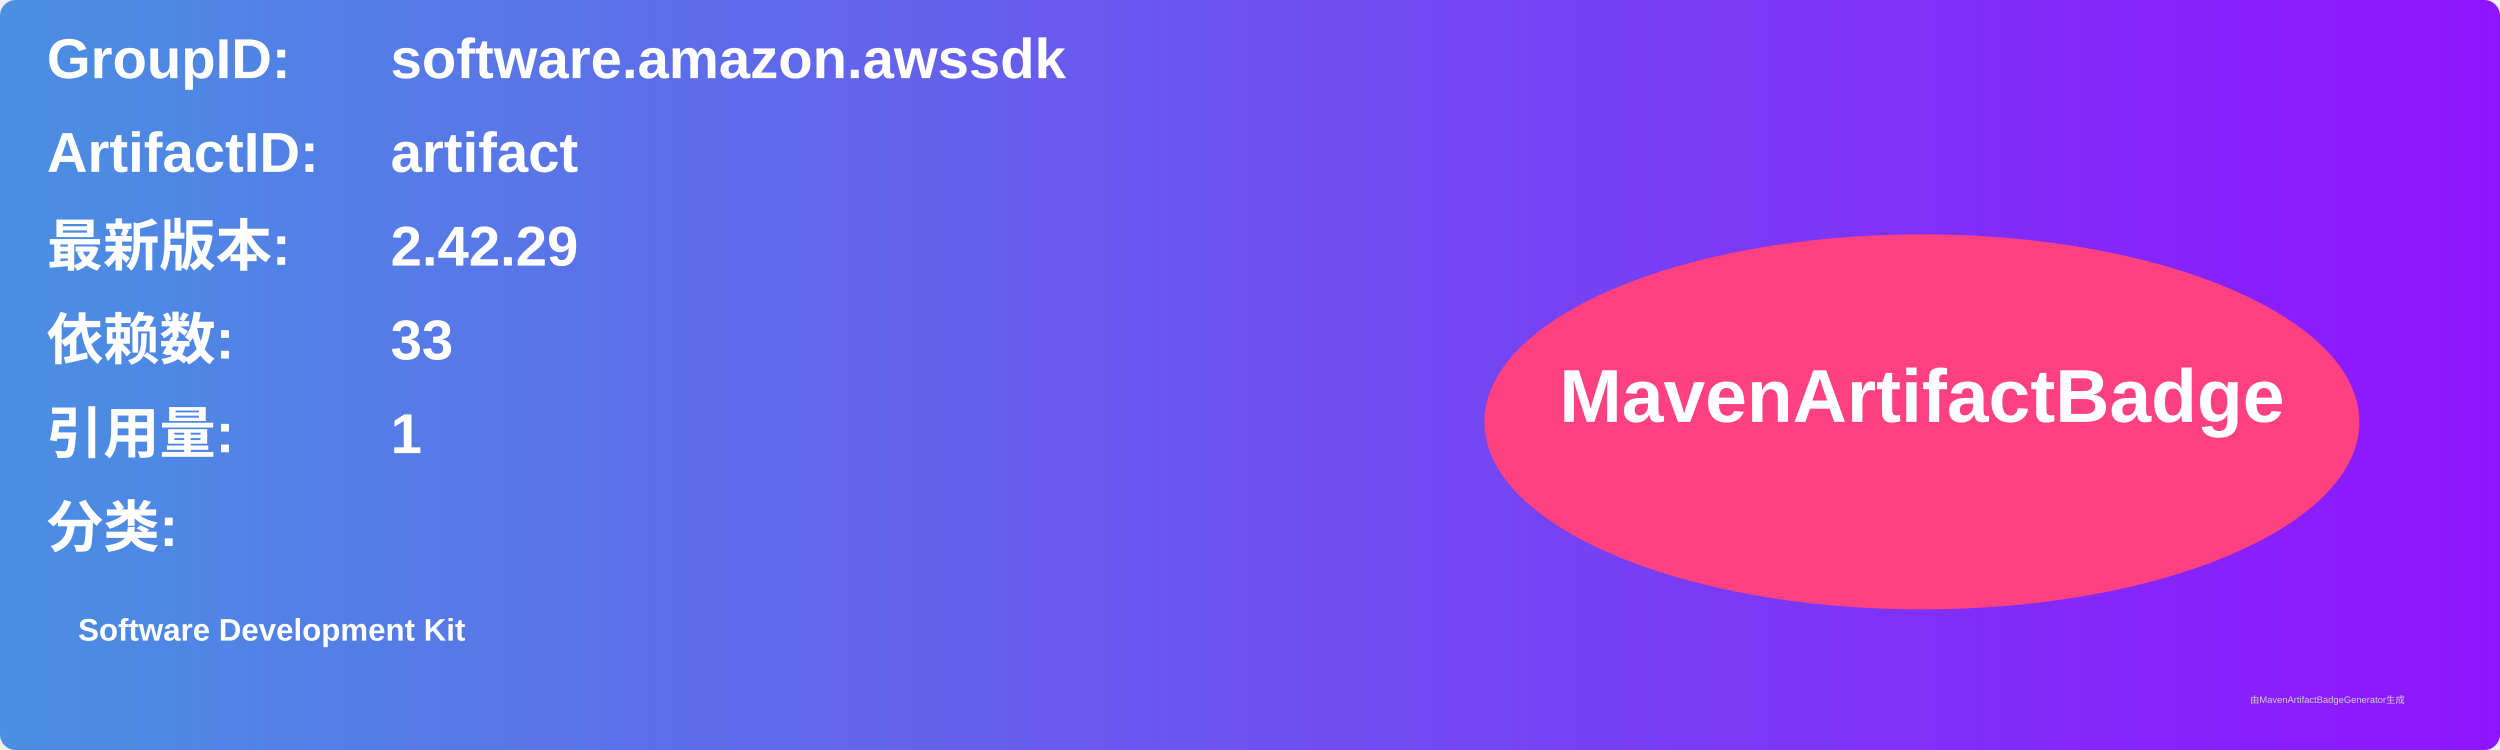
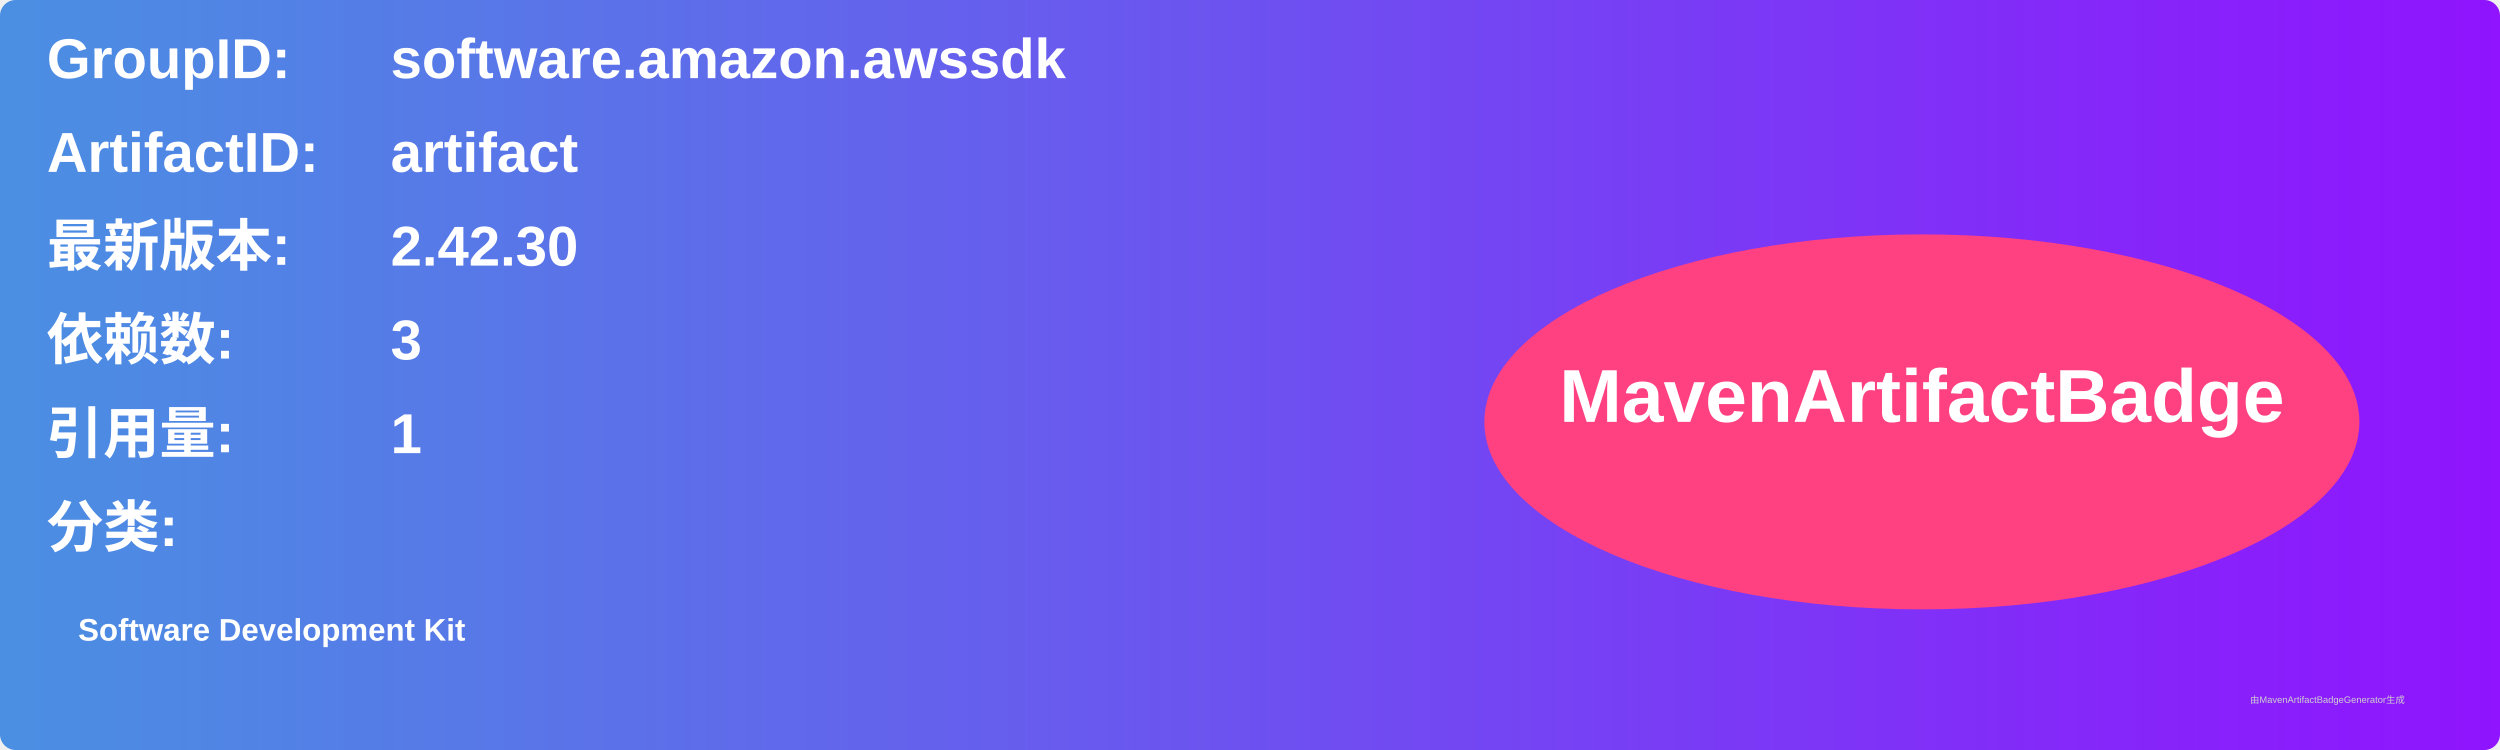
<svg xmlns="http://www.w3.org/2000/svg" width="800" height="240" viewBox="0 0 800 240">
  <linearGradient id="grad" x1="0%" y1="0%" x2="100%" y2="0%">
    <stop offset="0%" stop-color="#4a90e2" />
    <stop offset="100%" stop-color="#9013fe" />
  </linearGradient>
  <rect width="100%" height="100%" rx="5" ry="5" fill="url(#grad)" />
  <g transform="translate(15, 15)">
    <text x="0" y="10" font-family="Arial" font-size="18" fill="white" font-weight="bold" width="260">GroupID:</text>
    <text x="110" y="10" font-family="Arial" font-size="18" fill="white" font-weight="bold" width="460">software.amazon.awssdk</text>
    <text x="0" y="40" font-family="Arial" font-size="18" fill="white" font-weight="bold" width="260">ArtifactID:</text>
    <text x="110" y="40" font-family="Arial" font-size="18" fill="white" font-weight="bold" width="460">artifact</text>
    <text x="0" y="70" font-family="Arial" font-size="18" fill="white" font-weight="bold">最新版本:</text>
    <text x="110" y="70" font-family="Arial" font-size="18" fill="white" font-weight="bold">
-       <tspan font-weight="bold">2.42.29</tspan>
+       <tspan font-weight="bold">2.42.30</tspan>
    </text>
    <text x="0" y="100" font-family="Arial" font-size="18" fill="white" font-weight="bold">依赖数: </text>
    <text x="110" y="100" font-family="Arial" font-size="18" fill="white">
-       <tspan font-weight="bold">33</tspan>
+       <tspan font-weight="bold">3</tspan>
    </text>
    <text x="0" y="130" font-family="Arial" font-size="18" fill="white" font-weight="bold">引用量: </text>
    <text x="110" y="130" font-family="Arial" font-size="18" fill="white">
      <tspan font-weight="bold">1</tspan>
    </text>
    <text x="0" y="160" font-family="Arial" font-size="18" fill="white" font-weight="bold">分类:</text>
    <text x="10" y="190" font-family="Arial" font-size="10" fill="white">
      <tspan font-weight="bold">Software Development Kit</tspan>
    </text>
    <ellipse cx="600" cy="120" rx="140" ry="60" fill="#ff4081" />
    <text x="600" y="120" text-anchor="middle" font-family="Arial" font-size="24" fill="white" font-weight="bold">MavenArtifactBadge</text>
  </g>
  <text x="720" y="225" font-family="Arial" font-size="3" fill="#d0d0d0">由MavenArtifactBadgeGenerator生成</text>
</svg>
